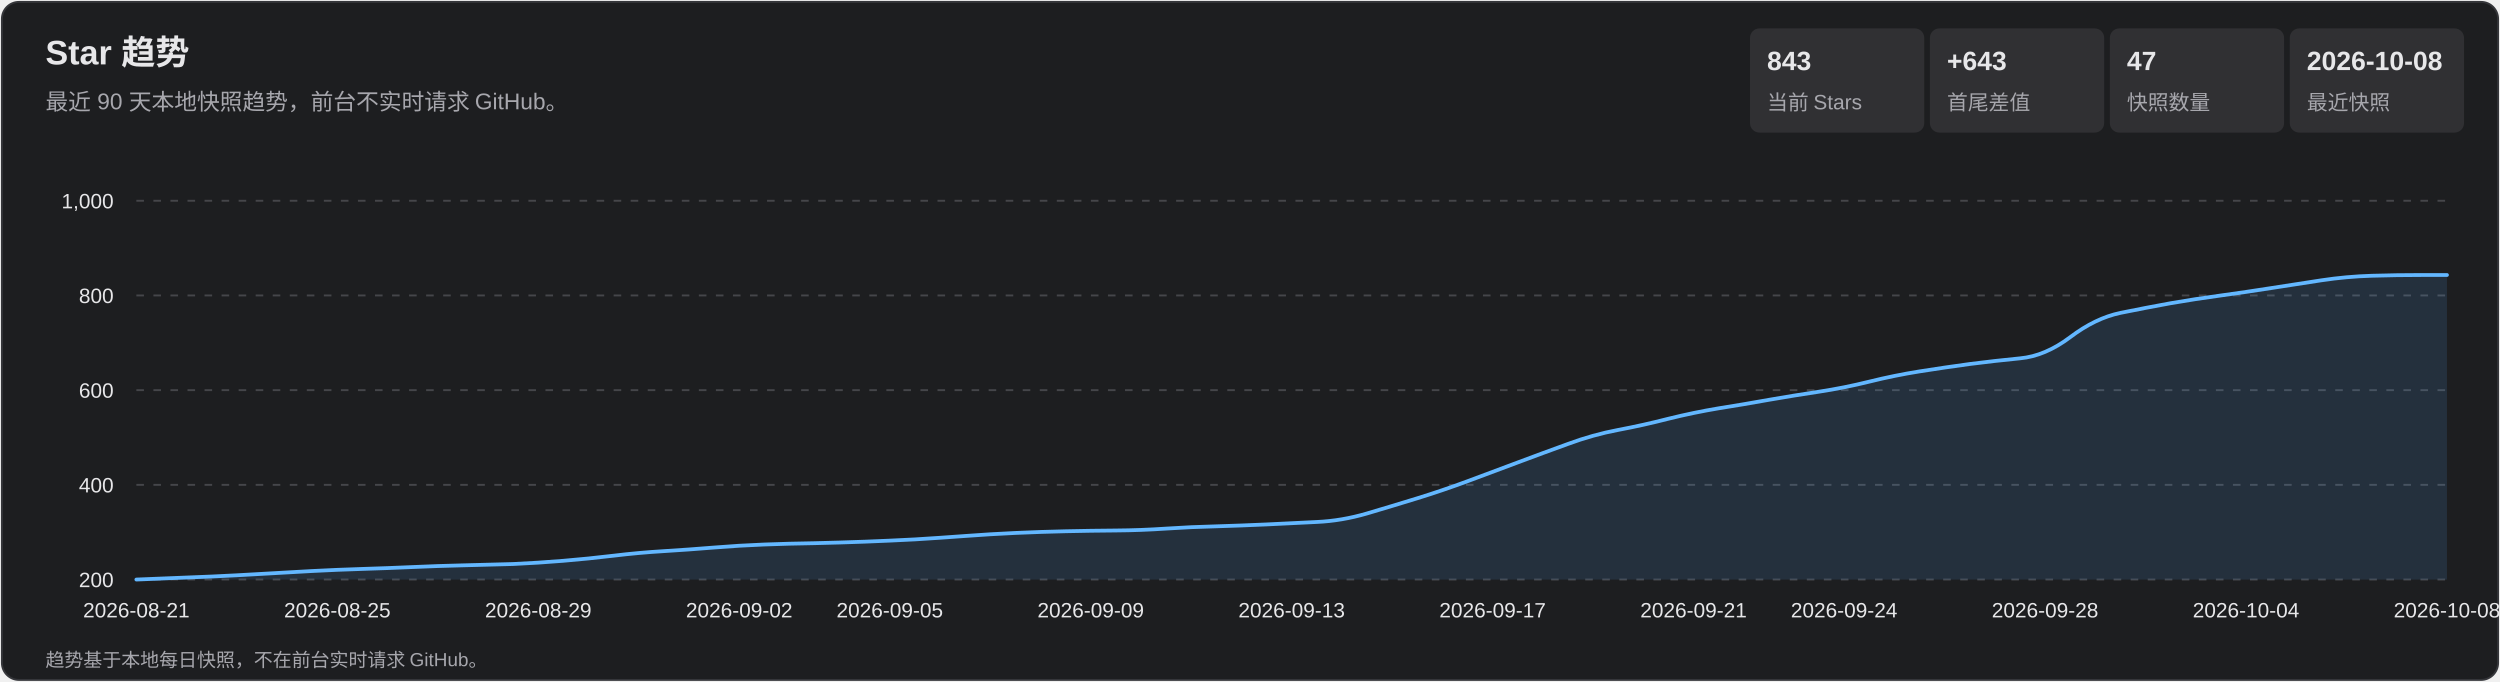
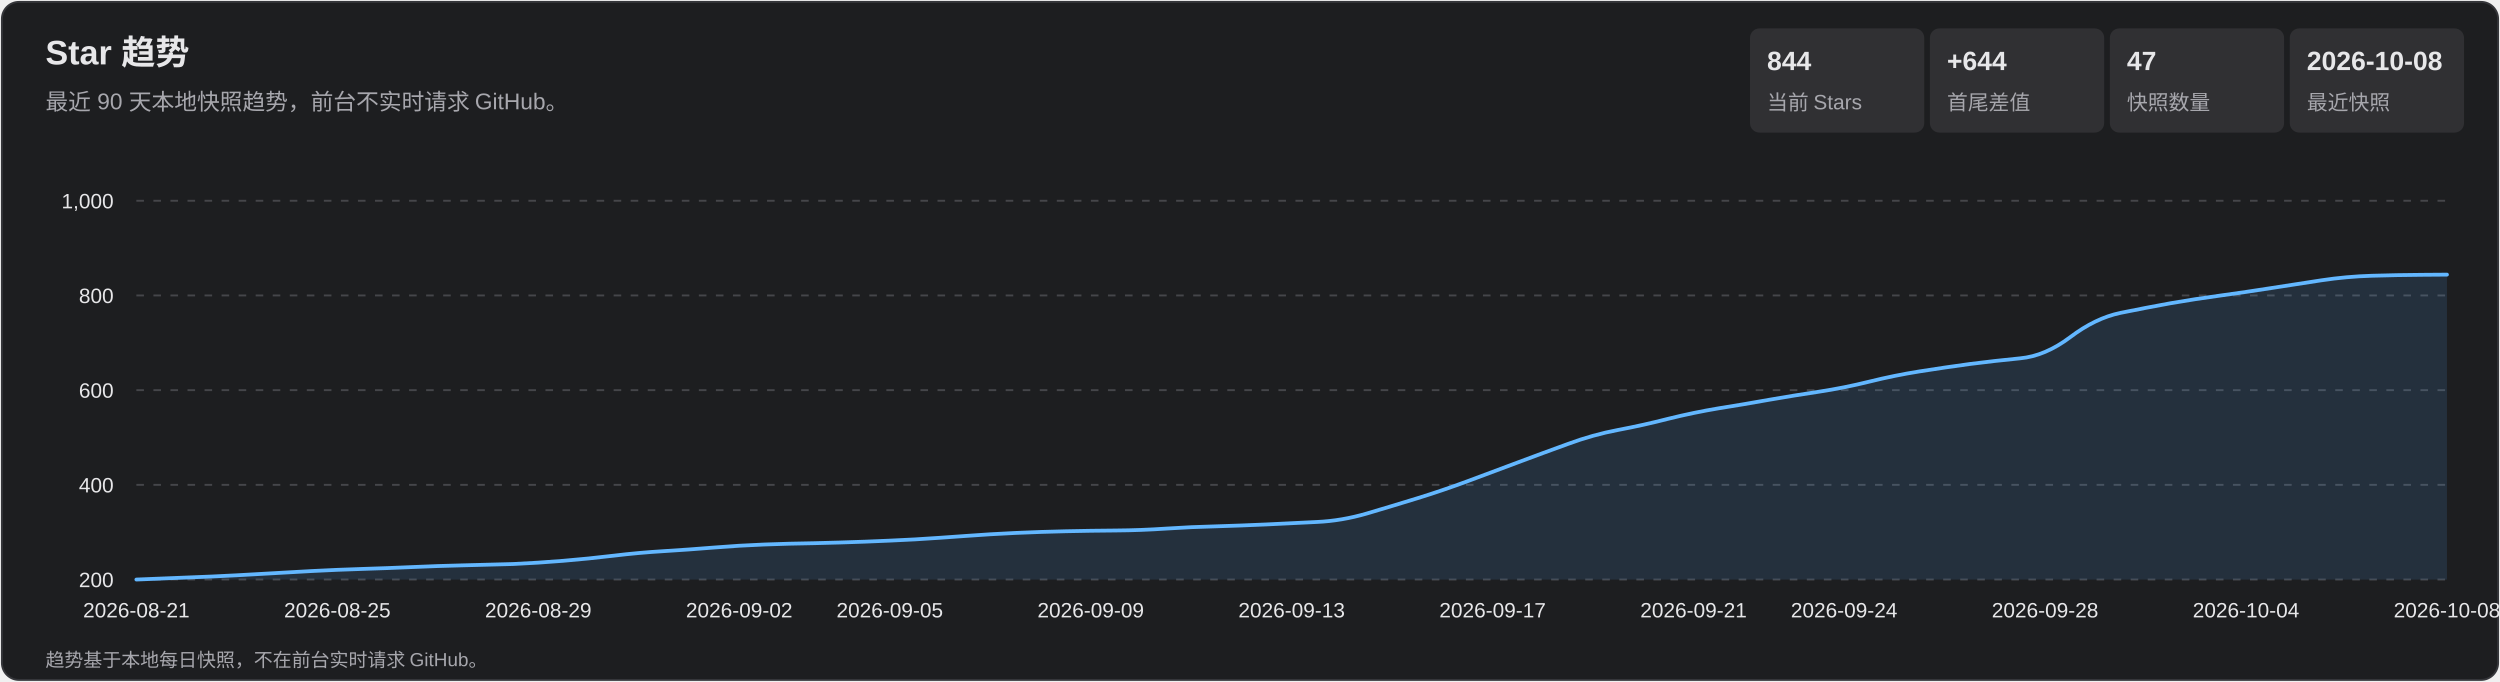
<svg xmlns="http://www.w3.org/2000/svg" width="1320" height="360" viewBox="0 0 1320 360" role="img" aria-labelledby="title desc">
  <style>
    text { font-family: Arial, 'Microsoft YaHei', sans-serif; fill: #e7e7e9; }
    .subtitle, .axis, .metric-label, .footer { fill: #a7a7ad; }
    .subtitle { font-size: 12px; } .axis { font-size: 11px; }
    .metric-value { font-size: 14px; font-weight: 700; } .metric-label { font-size: 11px; }
    .footer { font-size: 10px; } .tooltip-date { font-size: 12px; font-weight: 700; }
    .tooltip-text { font-size: 12px; } .crosshair { stroke: #b9b9bc; stroke-width: 1; }
    .tooltip { opacity: 0; pointer-events: none; } .point:hover .tooltip { opacity: 1; }
  </style>
  <rect x="1" y="1" width="1318" height="358" rx="9" fill="#1d1e20" stroke="#35363a" />
  <text x="24" y="34" font-size="18" font-weight="700">Star 趋势</text>
  <text x="24" y="58" class="subtitle">最近 90 天本地快照趋势，前台不实时请求 GitHub。</text>
  <rect x="924" y="15" width="92" height="55" rx="5" fill="#303033" />
-   <text x="933" y="37" class="metric-value">843</text>
+   <text x="933" y="37" class="metric-value">844</text>
  <text x="933" y="58" class="metric-label">当前 Stars</text>
  <rect x="1019" y="15" width="92" height="55" rx="5" fill="#303033" />
-   <text x="1028" y="37" class="metric-value">+643</text>
+   <text x="1028" y="37" class="metric-value">+644</text>
  <text x="1028" y="58" class="metric-label">首尾差值</text>
  <rect x="1114" y="15" width="92" height="55" rx="5" fill="#303033" />
  <text x="1123" y="37" class="metric-value">47</text>
  <text x="1123" y="58" class="metric-label">快照数量</text>
  <rect x="1209" y="15" width="92" height="55" rx="5" fill="#303033" />
  <text x="1218" y="37" class="metric-value">2026-10-08</text>
  <text x="1218" y="58" class="metric-label">最近快照</text>
  <g class="axis">
    <line x1="72" y1="306.0" x2="1292" y2="306.0" stroke="#45464a" stroke-dasharray="4 5" />
    <text x="60" y="310.0" text-anchor="end">200</text>
    <line x1="72" y1="256.0" x2="1292" y2="256.0" stroke="#45464a" stroke-dasharray="4 5" />
    <text x="60" y="260.0" text-anchor="end">400</text>
    <line x1="72" y1="206.0" x2="1292" y2="206.0" stroke="#45464a" stroke-dasharray="4 5" />
    <text x="60" y="210.0" text-anchor="end">600</text>
    <line x1="72" y1="156.0" x2="1292" y2="156.0" stroke="#45464a" stroke-dasharray="4 5" />
    <text x="60" y="160.0" text-anchor="end">800</text>
    <line x1="72" y1="106.0" x2="1292" y2="106.0" stroke="#45464a" stroke-dasharray="4 5" />
    <text x="60" y="110.0" text-anchor="end">1,000</text>
    <text x="72.0" y="326" text-anchor="middle">2026-08-21</text>
    <text x="178.1" y="326" text-anchor="middle">2026-08-25</text>
    <text x="284.2" y="326" text-anchor="middle">2026-08-29</text>
    <text x="390.3" y="326" text-anchor="middle">2026-09-02</text>
    <text x="469.8" y="326" text-anchor="middle">2026-09-05</text>
    <text x="575.9" y="326" text-anchor="middle">2026-09-09</text>
    <text x="682.0" y="326" text-anchor="middle">2026-09-13</text>
    <text x="788.1" y="326" text-anchor="middle">2026-09-17</text>
    <text x="894.2" y="326" text-anchor="middle">2026-09-21</text>
    <text x="973.7" y="326" text-anchor="middle">2026-09-24</text>
    <text x="1079.8" y="326" text-anchor="middle">2026-09-28</text>
    <text x="1185.9" y="326" text-anchor="middle">2026-10-04</text>
    <text x="1292.0" y="326" text-anchor="middle">2026-10-08</text>
  </g>
-   <path d="M 72.0 306.0 Q 98.5 305.0 111.8 304.4 Q 125.0 303.8 138.3 303.0 Q 151.6 302.2 164.8 301.5 Q 178.1 300.8 191.3 300.4 Q 204.6 300.0 217.9 299.4 Q 231.1 298.8 244.4 298.5 Q 257.7 298.2 270.9 297.8 Q 284.2 297.2 297.4 296.1 Q 310.7 295.0 324.0 293.4 Q 337.2 291.8 350.5 291.0 Q 363.7 290.2 377.0 289.1 Q 390.3 288.0 403.5 287.5 Q 416.8 287.0 430.0 286.8 Q 443.3 286.5 456.6 286.0 Q 469.8 285.5 483.1 284.8 Q 496.3 284.0 509.6 283.0 Q 522.9 282.0 536.1 281.4 Q 549.4 280.8 562.7 280.5 Q 575.9 280.2 589.2 280.1 Q 602.4 280.0 615.7 279.1 Q 629.0 278.2 642.2 277.9 Q 655.5 277.5 668.7 276.9 Q 682.0 276.2 695.3 275.6 Q 708.5 275.0 721.8 271.1 Q 735.0 267.2 748.3 263.1 Q 761.6 259.0 774.8 254.1 Q 788.1 249.2 801.3 244.2 Q 814.6 239.2 827.9 234.4 Q 841.1 229.5 854.4 227.0 Q 867.7 224.5 880.9 221.1 Q 894.2 217.8 907.4 215.6 Q 920.7 213.5 934.0 211.1 Q 947.2 208.8 960.5 206.8 Q 973.7 204.8 987.0 201.5 Q 1000.3 198.2 1013.5 196.1 Q 1026.8 194.0 1040.0 192.2 Q 1053.3 190.5 1066.6 189.2 Q 1079.8 188.0 1093.1 178.0 Q 1106.3 168.0 1119.6 165.2 Q 1132.9 162.5 1146.1 160.1 Q 1159.4 157.8 1172.7 156.0 Q 1185.9 154.2 1199.2 152.1 Q 1212.4 150.0 1225.7 148.0 Q 1239.0 146.0 1252.2 145.6 Q 1265.5 145.2 1278.7 145.2 L 1292.0 145.2 L 1292.0 306.0 L 72.0 306.0 Z" fill="#5baeff" fill-opacity=".13" />
-   <path d="M 72.0 306.0 Q 98.5 305.0 111.8 304.4 Q 125.0 303.8 138.3 303.0 Q 151.6 302.2 164.8 301.5 Q 178.1 300.8 191.3 300.4 Q 204.6 300.0 217.9 299.4 Q 231.1 298.8 244.4 298.5 Q 257.7 298.2 270.9 297.8 Q 284.2 297.2 297.4 296.1 Q 310.7 295.0 324.0 293.4 Q 337.2 291.8 350.5 291.0 Q 363.7 290.2 377.0 289.1 Q 390.3 288.0 403.5 287.5 Q 416.8 287.0 430.0 286.8 Q 443.3 286.5 456.6 286.0 Q 469.8 285.5 483.1 284.8 Q 496.3 284.0 509.6 283.0 Q 522.9 282.0 536.1 281.4 Q 549.4 280.8 562.7 280.5 Q 575.9 280.2 589.2 280.1 Q 602.4 280.0 615.7 279.1 Q 629.0 278.2 642.2 277.9 Q 655.5 277.5 668.7 276.9 Q 682.0 276.2 695.3 275.6 Q 708.5 275.0 721.8 271.1 Q 735.0 267.2 748.3 263.1 Q 761.6 259.0 774.8 254.1 Q 788.1 249.2 801.3 244.2 Q 814.6 239.2 827.9 234.4 Q 841.1 229.5 854.4 227.0 Q 867.7 224.5 880.9 221.1 Q 894.2 217.8 907.4 215.6 Q 920.7 213.5 934.0 211.1 Q 947.2 208.8 960.5 206.8 Q 973.7 204.8 987.0 201.5 Q 1000.3 198.2 1013.5 196.1 Q 1026.8 194.0 1040.0 192.2 Q 1053.3 190.5 1066.6 189.2 Q 1079.8 188.0 1093.1 178.0 Q 1106.3 168.0 1119.6 165.2 Q 1132.9 162.5 1146.1 160.1 Q 1159.4 157.8 1172.7 156.0 Q 1185.9 154.2 1199.2 152.1 Q 1212.4 150.0 1225.7 148.0 Q 1239.0 146.0 1252.2 145.6 Q 1265.5 145.2 1278.7 145.2 L 1292.0 145.2" fill="none" stroke="#63b7ff" stroke-width="2" stroke-linecap="round" stroke-linejoin="round" />
+   <path d="M 72.0 306.0 Q 98.5 305.0 111.8 304.4 Q 125.0 303.8 138.3 303.0 Q 151.6 302.2 164.8 301.5 Q 178.1 300.8 191.3 300.4 Q 204.6 300.0 217.9 299.4 Q 231.1 298.8 244.4 298.5 Q 257.7 298.2 270.9 297.8 Q 284.2 297.2 297.4 296.1 Q 310.7 295.0 324.0 293.4 Q 337.2 291.8 350.5 291.0 Q 363.7 290.2 377.0 289.1 Q 390.3 288.0 403.5 287.5 Q 416.8 287.0 430.0 286.8 Q 443.3 286.5 456.6 286.0 Q 469.8 285.5 483.1 284.8 Q 496.3 284.0 509.6 283.0 Q 522.9 282.0 536.1 281.4 Q 549.4 280.8 562.7 280.5 Q 575.9 280.2 589.2 280.1 Q 602.4 280.0 615.7 279.1 Q 629.0 278.2 642.2 277.9 Q 655.5 277.5 668.7 276.9 Q 682.0 276.2 695.3 275.6 Q 708.5 275.0 721.8 271.1 Q 735.0 267.2 748.3 263.1 Q 761.6 259.0 774.8 254.1 Q 788.1 249.2 801.3 244.2 Q 814.6 239.2 827.9 234.4 Q 841.1 229.5 854.4 227.0 Q 867.7 224.5 880.9 221.1 Q 894.2 217.8 907.4 215.6 Q 920.7 213.5 934.0 211.1 Q 947.2 208.8 960.5 206.8 Q 973.7 204.8 987.0 201.5 Q 1000.3 198.2 1013.5 196.1 Q 1026.8 194.0 1040.0 192.2 Q 1053.3 190.5 1066.6 189.2 Q 1079.8 188.0 1093.1 178.0 Q 1106.3 168.0 1119.6 165.2 Q 1132.9 162.5 1146.1 160.1 Q 1159.4 157.8 1172.7 156.0 Q 1185.9 154.2 1199.2 152.1 Q 1212.4 150.0 1225.7 148.0 Q 1239.0 146.0 1252.2 145.6 Q 1265.5 145.2 1278.7 145.1 L 1292.0 145.0 L 1292.0 306.0 L 72.0 306.0 Z" fill="#5baeff" fill-opacity=".13" />
+   <path d="M 72.0 306.0 Q 98.5 305.0 111.8 304.4 Q 125.0 303.8 138.3 303.0 Q 151.6 302.2 164.8 301.5 Q 178.1 300.8 191.3 300.4 Q 204.6 300.0 217.9 299.4 Q 231.1 298.8 244.4 298.5 Q 257.7 298.2 270.9 297.8 Q 284.2 297.2 297.4 296.1 Q 310.7 295.0 324.0 293.4 Q 337.2 291.8 350.5 291.0 Q 363.7 290.2 377.0 289.1 Q 390.3 288.0 403.5 287.5 Q 416.8 287.0 430.0 286.8 Q 443.3 286.5 456.6 286.0 Q 469.8 285.5 483.1 284.8 Q 496.3 284.0 509.6 283.0 Q 522.9 282.0 536.1 281.4 Q 549.4 280.8 562.7 280.5 Q 575.9 280.2 589.2 280.1 Q 602.4 280.0 615.7 279.1 Q 629.0 278.2 642.2 277.9 Q 655.5 277.5 668.7 276.9 Q 682.0 276.2 695.3 275.6 Q 708.5 275.0 721.8 271.1 Q 735.0 267.2 748.3 263.1 Q 761.6 259.0 774.8 254.1 Q 788.1 249.2 801.3 244.2 Q 814.6 239.2 827.9 234.4 Q 841.1 229.5 854.4 227.0 Q 867.7 224.5 880.9 221.1 Q 894.2 217.8 907.4 215.6 Q 920.7 213.5 934.0 211.1 Q 947.2 208.8 960.5 206.8 Q 973.7 204.8 987.0 201.5 Q 1000.3 198.2 1013.5 196.1 Q 1026.8 194.0 1040.0 192.2 Q 1053.3 190.5 1066.6 189.2 Q 1079.8 188.0 1093.1 178.0 Q 1106.3 168.0 1119.6 165.2 Q 1132.9 162.5 1146.1 160.1 Q 1159.4 157.8 1172.7 156.0 Q 1185.9 154.2 1199.2 152.1 Q 1212.4 150.0 1225.7 148.0 Q 1239.0 146.0 1252.2 145.6 Q 1265.5 145.2 1278.7 145.1 L 1292.0 145.0" fill="none" stroke="#63b7ff" stroke-width="2" stroke-linecap="round" stroke-linejoin="round" />
  <g>
    <g class="point">
      <circle cx="72.0" cy="306.0" r="11" fill="transparent" />
      <g class="tooltip">
        <line x1="72.0" y1="106" x2="72.0" y2="306" class="crosshair" />
        <circle cx="72.0" cy="306.0" r="4" fill="#69baff" stroke="#fff" stroke-width="1.5" />
        <rect x="85.0" y="236.0" width="124" height="66" rx="4" fill="#101113" opacity=".96" />
        <text x="93.0" y="254.0" class="tooltip-date">2026-08-21</text>
        <text x="93.0" y="275.0" class="tooltip-text">Stars: 200</text>
        <text x="93.0" y="293.0" class="tooltip-text">单日增长: —</text>
      </g>
    </g>
    <g class="point">
      <circle cx="98.5" cy="305.0" r="11" fill="transparent" />
      <g class="tooltip">
        <line x1="98.5" y1="106" x2="98.5" y2="306" class="crosshair" />
        <circle cx="98.5" cy="305.0" r="4" fill="#69baff" stroke="#fff" stroke-width="1.5" />
        <rect x="111.5" y="236.0" width="124" height="66" rx="4" fill="#101113" opacity=".96" />
        <text x="119.5" y="254.0" class="tooltip-date">2026-08-22</text>
        <text x="119.5" y="275.0" class="tooltip-text">Stars: 204</text>
        <text x="119.5" y="293.0" class="tooltip-text">单日增长: +4</text>
      </g>
    </g>
    <g class="point">
      <circle cx="125.0" cy="303.8" r="11" fill="transparent" />
      <g class="tooltip">
        <line x1="125.0" y1="106" x2="125.0" y2="306" class="crosshair" />
        <circle cx="125.0" cy="303.8" r="4" fill="#69baff" stroke="#fff" stroke-width="1.5" />
        <rect x="138.0" y="236.0" width="124" height="66" rx="4" fill="#101113" opacity=".96" />
        <text x="146.0" y="254.0" class="tooltip-date">2026-08-23</text>
        <text x="146.0" y="275.0" class="tooltip-text">Stars: 209</text>
        <text x="146.0" y="293.0" class="tooltip-text">单日增长: +5</text>
      </g>
    </g>
    <g class="point">
      <circle cx="151.6" cy="302.2" r="11" fill="transparent" />
      <g class="tooltip">
        <line x1="151.6" y1="106" x2="151.6" y2="306" class="crosshair" />
        <circle cx="151.6" cy="302.2" r="4" fill="#69baff" stroke="#fff" stroke-width="1.5" />
        <rect x="164.6" y="236.0" width="124" height="66" rx="4" fill="#101113" opacity=".96" />
        <text x="172.6" y="254.0" class="tooltip-date">2026-08-24</text>
        <text x="172.6" y="275.0" class="tooltip-text">Stars: 215</text>
        <text x="172.6" y="293.0" class="tooltip-text">单日增长: +6</text>
      </g>
    </g>
    <g class="point">
      <circle cx="178.1" cy="300.8" r="11" fill="transparent" />
      <g class="tooltip">
        <line x1="178.1" y1="106" x2="178.1" y2="306" class="crosshair" />
        <circle cx="178.1" cy="300.8" r="4" fill="#69baff" stroke="#fff" stroke-width="1.5" />
        <rect x="191.1" y="236.0" width="124" height="66" rx="4" fill="#101113" opacity=".96" />
        <text x="199.1" y="254.0" class="tooltip-date">2026-08-25</text>
        <text x="199.1" y="275.0" class="tooltip-text">Stars: 221</text>
        <text x="199.1" y="293.0" class="tooltip-text">单日增长: +6</text>
      </g>
    </g>
    <g class="point">
      <circle cx="204.6" cy="300.0" r="11" fill="transparent" />
      <g class="tooltip">
        <line x1="204.6" y1="106" x2="204.6" y2="306" class="crosshair" />
        <circle cx="204.6" cy="300.0" r="4" fill="#69baff" stroke="#fff" stroke-width="1.5" />
        <rect x="217.6" y="236.0" width="124" height="66" rx="4" fill="#101113" opacity=".96" />
        <text x="225.6" y="254.0" class="tooltip-date">2026-08-26</text>
        <text x="225.6" y="275.0" class="tooltip-text">Stars: 224</text>
        <text x="225.6" y="293.0" class="tooltip-text">单日增长: +3</text>
      </g>
    </g>
    <g class="point">
      <circle cx="231.1" cy="298.8" r="11" fill="transparent" />
      <g class="tooltip">
        <line x1="231.1" y1="106" x2="231.1" y2="306" class="crosshair" />
        <circle cx="231.1" cy="298.8" r="4" fill="#69baff" stroke="#fff" stroke-width="1.5" />
        <rect x="244.1" y="236.0" width="124" height="66" rx="4" fill="#101113" opacity=".96" />
        <text x="252.1" y="254.0" class="tooltip-date">2026-08-27</text>
        <text x="252.1" y="275.0" class="tooltip-text">Stars: 229</text>
        <text x="252.1" y="293.0" class="tooltip-text">单日增长: +5</text>
      </g>
    </g>
    <g class="point">
      <circle cx="257.7" cy="298.2" r="11" fill="transparent" />
      <g class="tooltip">
        <line x1="257.7" y1="106" x2="257.7" y2="306" class="crosshair" />
        <circle cx="257.7" cy="298.2" r="4" fill="#69baff" stroke="#fff" stroke-width="1.5" />
        <rect x="270.7" y="236.0" width="124" height="66" rx="4" fill="#101113" opacity=".96" />
        <text x="278.7" y="254.0" class="tooltip-date">2026-08-28</text>
        <text x="278.7" y="275.0" class="tooltip-text">Stars: 231</text>
        <text x="278.7" y="293.0" class="tooltip-text">单日增长: +2</text>
      </g>
    </g>
    <g class="point">
      <circle cx="284.2" cy="297.2" r="11" fill="transparent" />
      <g class="tooltip">
        <line x1="284.2" y1="106" x2="284.2" y2="306" class="crosshair" />
        <circle cx="284.2" cy="297.2" r="4" fill="#69baff" stroke="#fff" stroke-width="1.5" />
        <rect x="297.2" y="236.0" width="124" height="66" rx="4" fill="#101113" opacity=".96" />
        <text x="305.2" y="254.0" class="tooltip-date">2026-08-29</text>
        <text x="305.2" y="275.0" class="tooltip-text">Stars: 235</text>
        <text x="305.2" y="293.0" class="tooltip-text">单日增长: +4</text>
      </g>
    </g>
    <g class="point">
      <circle cx="310.7" cy="295.0" r="11" fill="transparent" />
      <g class="tooltip">
        <line x1="310.7" y1="106" x2="310.7" y2="306" class="crosshair" />
        <circle cx="310.7" cy="295.0" r="4" fill="#69baff" stroke="#fff" stroke-width="1.5" />
        <rect x="323.7" y="236.0" width="124" height="66" rx="4" fill="#101113" opacity=".96" />
        <text x="331.7" y="254.0" class="tooltip-date">2026-08-30</text>
        <text x="331.7" y="275.0" class="tooltip-text">Stars: 244</text>
        <text x="331.7" y="293.0" class="tooltip-text">单日增长: +9</text>
      </g>
    </g>
    <g class="point">
      <circle cx="337.2" cy="291.8" r="11" fill="transparent" />
      <g class="tooltip">
        <line x1="337.2" y1="106" x2="337.2" y2="306" class="crosshair" />
        <circle cx="337.2" cy="291.8" r="4" fill="#69baff" stroke="#fff" stroke-width="1.5" />
        <rect x="350.2" y="236.0" width="124" height="66" rx="4" fill="#101113" opacity=".96" />
        <text x="358.2" y="254.0" class="tooltip-date">2026-08-31</text>
        <text x="358.2" y="275.0" class="tooltip-text">Stars: 257</text>
        <text x="358.2" y="293.0" class="tooltip-text">单日增长: +13</text>
      </g>
    </g>
    <g class="point">
      <circle cx="363.7" cy="290.2" r="11" fill="transparent" />
      <g class="tooltip">
        <line x1="363.7" y1="106" x2="363.7" y2="306" class="crosshair" />
        <circle cx="363.7" cy="290.2" r="4" fill="#69baff" stroke="#fff" stroke-width="1.5" />
        <rect x="376.7" y="236.0" width="124" height="66" rx="4" fill="#101113" opacity=".96" />
        <text x="384.7" y="254.0" class="tooltip-date">2026-09-01</text>
        <text x="384.7" y="275.0" class="tooltip-text">Stars: 263</text>
        <text x="384.7" y="293.0" class="tooltip-text">单日增长: +6</text>
      </g>
    </g>
    <g class="point">
      <circle cx="390.3" cy="288.0" r="11" fill="transparent" />
      <g class="tooltip">
        <line x1="390.3" y1="106" x2="390.3" y2="306" class="crosshair" />
        <circle cx="390.3" cy="288.0" r="4" fill="#69baff" stroke="#fff" stroke-width="1.5" />
        <rect x="403.3" y="236.0" width="124" height="66" rx="4" fill="#101113" opacity=".96" />
        <text x="411.3" y="254.0" class="tooltip-date">2026-09-02</text>
        <text x="411.3" y="275.0" class="tooltip-text">Stars: 272</text>
        <text x="411.3" y="293.0" class="tooltip-text">单日增长: +9</text>
      </g>
    </g>
    <g class="point">
      <circle cx="416.8" cy="287.0" r="11" fill="transparent" />
      <g class="tooltip">
        <line x1="416.8" y1="106" x2="416.8" y2="306" class="crosshair" />
        <circle cx="416.8" cy="287.0" r="4" fill="#69baff" stroke="#fff" stroke-width="1.5" />
        <rect x="429.8" y="236.0" width="124" height="66" rx="4" fill="#101113" opacity=".96" />
        <text x="437.8" y="254.0" class="tooltip-date">2026-09-03</text>
        <text x="437.8" y="275.0" class="tooltip-text">Stars: 276</text>
        <text x="437.8" y="293.0" class="tooltip-text">单日增长: +4</text>
      </g>
    </g>
    <g class="point">
      <circle cx="443.3" cy="286.5" r="11" fill="transparent" />
      <g class="tooltip">
        <line x1="443.3" y1="106" x2="443.3" y2="306" class="crosshair" />
        <circle cx="443.3" cy="286.5" r="4" fill="#69baff" stroke="#fff" stroke-width="1.5" />
        <rect x="456.3" y="236.0" width="124" height="66" rx="4" fill="#101113" opacity=".96" />
        <text x="464.3" y="254.0" class="tooltip-date">2026-09-04</text>
        <text x="464.3" y="275.0" class="tooltip-text">Stars: 278</text>
        <text x="464.3" y="293.0" class="tooltip-text">单日增长: +2</text>
      </g>
    </g>
    <g class="point">
      <circle cx="469.8" cy="285.5" r="11" fill="transparent" />
      <g class="tooltip">
        <line x1="469.8" y1="106" x2="469.8" y2="306" class="crosshair" />
        <circle cx="469.8" cy="285.5" r="4" fill="#69baff" stroke="#fff" stroke-width="1.5" />
        <rect x="482.8" y="236.0" width="124" height="66" rx="4" fill="#101113" opacity=".96" />
        <text x="490.8" y="254.0" class="tooltip-date">2026-09-05</text>
        <text x="490.8" y="275.0" class="tooltip-text">Stars: 282</text>
        <text x="490.8" y="293.0" class="tooltip-text">单日增长: +4</text>
      </g>
    </g>
    <g class="point">
      <circle cx="496.3" cy="284.0" r="11" fill="transparent" />
      <g class="tooltip">
        <line x1="496.3" y1="106" x2="496.3" y2="306" class="crosshair" />
        <circle cx="496.3" cy="284.0" r="4" fill="#69baff" stroke="#fff" stroke-width="1.5" />
        <rect x="509.3" y="236.0" width="124" height="66" rx="4" fill="#101113" opacity=".96" />
        <text x="517.3" y="254.0" class="tooltip-date">2026-09-06</text>
        <text x="517.3" y="275.0" class="tooltip-text">Stars: 288</text>
        <text x="517.3" y="293.0" class="tooltip-text">单日增长: +6</text>
      </g>
    </g>
    <g class="point">
      <circle cx="522.9" cy="282.0" r="11" fill="transparent" />
      <g class="tooltip">
        <line x1="522.9" y1="106" x2="522.9" y2="306" class="crosshair" />
        <circle cx="522.9" cy="282.0" r="4" fill="#69baff" stroke="#fff" stroke-width="1.5" />
        <rect x="535.9" y="236.0" width="124" height="66" rx="4" fill="#101113" opacity=".96" />
        <text x="543.9" y="254.0" class="tooltip-date">2026-09-07</text>
        <text x="543.9" y="275.0" class="tooltip-text">Stars: 296</text>
        <text x="543.9" y="293.0" class="tooltip-text">单日增长: +8</text>
      </g>
    </g>
    <g class="point">
      <circle cx="549.4" cy="280.8" r="11" fill="transparent" />
      <g class="tooltip">
        <line x1="549.4" y1="106" x2="549.4" y2="306" class="crosshair" />
        <circle cx="549.4" cy="280.8" r="4" fill="#69baff" stroke="#fff" stroke-width="1.5" />
        <rect x="562.4" y="236.0" width="124" height="66" rx="4" fill="#101113" opacity=".96" />
        <text x="570.4" y="254.0" class="tooltip-date">2026-09-08</text>
        <text x="570.4" y="275.0" class="tooltip-text">Stars: 301</text>
        <text x="570.4" y="293.0" class="tooltip-text">单日增长: +5</text>
      </g>
    </g>
    <g class="point">
      <circle cx="575.9" cy="280.2" r="11" fill="transparent" />
      <g class="tooltip">
        <line x1="575.9" y1="106" x2="575.9" y2="306" class="crosshair" />
        <circle cx="575.9" cy="280.2" r="4" fill="#69baff" stroke="#fff" stroke-width="1.5" />
        <rect x="588.9" y="236.0" width="124" height="66" rx="4" fill="#101113" opacity=".96" />
        <text x="596.9" y="254.0" class="tooltip-date">2026-09-09</text>
        <text x="596.9" y="275.0" class="tooltip-text">Stars: 303</text>
        <text x="596.9" y="293.0" class="tooltip-text">单日增长: +2</text>
      </g>
    </g>
    <g class="point">
      <circle cx="602.4" cy="280.0" r="11" fill="transparent" />
      <g class="tooltip">
        <line x1="602.4" y1="106" x2="602.4" y2="306" class="crosshair" />
        <circle cx="602.4" cy="280.0" r="4" fill="#69baff" stroke="#fff" stroke-width="1.5" />
        <rect x="615.4" y="236.0" width="124" height="66" rx="4" fill="#101113" opacity=".96" />
        <text x="623.4" y="254.0" class="tooltip-date">2026-09-10</text>
        <text x="623.4" y="275.0" class="tooltip-text">Stars: 304</text>
        <text x="623.4" y="293.0" class="tooltip-text">单日增长: +1</text>
      </g>
    </g>
    <g class="point">
      <circle cx="629.0" cy="278.2" r="11" fill="transparent" />
      <g class="tooltip">
        <line x1="629.0" y1="106" x2="629.0" y2="306" class="crosshair" />
        <circle cx="629.0" cy="278.2" r="4" fill="#69baff" stroke="#fff" stroke-width="1.5" />
        <rect x="642.0" y="236.0" width="124" height="66" rx="4" fill="#101113" opacity=".96" />
        <text x="650.0" y="254.0" class="tooltip-date">2026-09-11</text>
        <text x="650.0" y="275.0" class="tooltip-text">Stars: 311</text>
        <text x="650.0" y="293.0" class="tooltip-text">单日增长: +7</text>
      </g>
    </g>
    <g class="point">
      <circle cx="655.5" cy="277.5" r="11" fill="transparent" />
      <g class="tooltip">
        <line x1="655.5" y1="106" x2="655.5" y2="306" class="crosshair" />
        <circle cx="655.5" cy="277.5" r="4" fill="#69baff" stroke="#fff" stroke-width="1.5" />
        <rect x="668.5" y="236.0" width="124" height="66" rx="4" fill="#101113" opacity=".96" />
        <text x="676.5" y="254.0" class="tooltip-date">2026-09-12</text>
        <text x="676.5" y="275.0" class="tooltip-text">Stars: 314</text>
        <text x="676.5" y="293.0" class="tooltip-text">单日增长: +3</text>
      </g>
    </g>
    <g class="point">
      <circle cx="682.0" cy="276.2" r="11" fill="transparent" />
      <g class="tooltip">
        <line x1="682.0" y1="106" x2="682.0" y2="306" class="crosshair" />
        <circle cx="682.0" cy="276.2" r="4" fill="#69baff" stroke="#fff" stroke-width="1.5" />
        <rect x="695.0" y="236.0" width="124" height="66" rx="4" fill="#101113" opacity=".96" />
        <text x="703.0" y="254.0" class="tooltip-date">2026-09-13</text>
        <text x="703.0" y="275.0" class="tooltip-text">Stars: 319</text>
        <text x="703.0" y="293.0" class="tooltip-text">单日增长: +5</text>
      </g>
    </g>
    <g class="point">
      <circle cx="708.5" cy="275.0" r="11" fill="transparent" />
      <g class="tooltip">
        <line x1="708.5" y1="106" x2="708.5" y2="306" class="crosshair" />
        <circle cx="708.5" cy="275.0" r="4" fill="#69baff" stroke="#fff" stroke-width="1.5" />
        <rect x="721.5" y="236.0" width="124" height="66" rx="4" fill="#101113" opacity=".96" />
        <text x="729.5" y="254.0" class="tooltip-date">2026-09-14</text>
        <text x="729.5" y="275.0" class="tooltip-text">Stars: 324</text>
        <text x="729.5" y="293.0" class="tooltip-text">单日增长: +5</text>
      </g>
    </g>
    <g class="point">
      <circle cx="735.0" cy="267.2" r="11" fill="transparent" />
      <g class="tooltip">
        <line x1="735.0" y1="106" x2="735.0" y2="306" class="crosshair" />
        <circle cx="735.0" cy="267.2" r="4" fill="#69baff" stroke="#fff" stroke-width="1.5" />
        <rect x="748.0" y="234.2" width="124" height="66" rx="4" fill="#101113" opacity=".96" />
        <text x="756.0" y="252.2" class="tooltip-date">2026-09-15</text>
        <text x="756.0" y="273.2" class="tooltip-text">Stars: 355</text>
        <text x="756.0" y="291.2" class="tooltip-text">单日增长: +31</text>
      </g>
    </g>
    <g class="point">
      <circle cx="761.6" cy="259.0" r="11" fill="transparent" />
      <g class="tooltip">
        <line x1="761.6" y1="106" x2="761.6" y2="306" class="crosshair" />
        <circle cx="761.6" cy="259.0" r="4" fill="#69baff" stroke="#fff" stroke-width="1.5" />
        <rect x="774.6" y="226.0" width="124" height="66" rx="4" fill="#101113" opacity=".96" />
        <text x="782.6" y="244.0" class="tooltip-date">2026-09-16</text>
        <text x="782.6" y="265.0" class="tooltip-text">Stars: 388</text>
        <text x="782.6" y="283.0" class="tooltip-text">单日增长: +33</text>
      </g>
    </g>
    <g class="point">
      <circle cx="788.1" cy="249.2" r="11" fill="transparent" />
      <g class="tooltip">
        <line x1="788.1" y1="106" x2="788.1" y2="306" class="crosshair" />
        <circle cx="788.1" cy="249.2" r="4" fill="#69baff" stroke="#fff" stroke-width="1.5" />
        <rect x="801.1" y="216.2" width="124" height="66" rx="4" fill="#101113" opacity=".96" />
        <text x="809.1" y="234.2" class="tooltip-date">2026-09-17</text>
        <text x="809.1" y="255.2" class="tooltip-text">Stars: 427</text>
        <text x="809.1" y="273.2" class="tooltip-text">单日增长: +39</text>
      </g>
    </g>
    <g class="point">
      <circle cx="814.6" cy="239.2" r="11" fill="transparent" />
      <g class="tooltip">
        <line x1="814.6" y1="106" x2="814.6" y2="306" class="crosshair" />
        <circle cx="814.6" cy="239.2" r="4" fill="#69baff" stroke="#fff" stroke-width="1.5" />
        <rect x="827.6" y="206.2" width="124" height="66" rx="4" fill="#101113" opacity=".96" />
        <text x="835.6" y="224.2" class="tooltip-date">2026-09-18</text>
        <text x="835.6" y="245.2" class="tooltip-text">Stars: 467</text>
        <text x="835.6" y="263.2" class="tooltip-text">单日增长: +40</text>
      </g>
    </g>
    <g class="point">
      <circle cx="841.1" cy="229.5" r="11" fill="transparent" />
      <g class="tooltip">
        <line x1="841.1" y1="106" x2="841.1" y2="306" class="crosshair" />
        <circle cx="841.1" cy="229.5" r="4" fill="#69baff" stroke="#fff" stroke-width="1.5" />
        <rect x="854.1" y="196.5" width="124" height="66" rx="4" fill="#101113" opacity=".96" />
        <text x="862.1" y="214.5" class="tooltip-date">2026-09-19</text>
        <text x="862.1" y="235.5" class="tooltip-text">Stars: 506</text>
        <text x="862.1" y="253.5" class="tooltip-text">单日增长: +39</text>
      </g>
    </g>
    <g class="point">
      <circle cx="867.7" cy="224.5" r="11" fill="transparent" />
      <g class="tooltip">
        <line x1="867.7" y1="106" x2="867.7" y2="306" class="crosshair" />
        <circle cx="867.7" cy="224.5" r="4" fill="#69baff" stroke="#fff" stroke-width="1.5" />
        <rect x="880.7" y="191.5" width="124" height="66" rx="4" fill="#101113" opacity=".96" />
        <text x="888.7" y="209.5" class="tooltip-date">2026-09-20</text>
        <text x="888.7" y="230.5" class="tooltip-text">Stars: 526</text>
        <text x="888.7" y="248.5" class="tooltip-text">单日增长: +20</text>
      </g>
    </g>
    <g class="point">
      <circle cx="894.2" cy="217.8" r="11" fill="transparent" />
      <g class="tooltip">
        <line x1="894.2" y1="106" x2="894.2" y2="306" class="crosshair" />
        <circle cx="894.2" cy="217.8" r="4" fill="#69baff" stroke="#fff" stroke-width="1.5" />
        <rect x="907.2" y="184.8" width="124" height="66" rx="4" fill="#101113" opacity=".96" />
        <text x="915.2" y="202.8" class="tooltip-date">2026-09-21</text>
        <text x="915.2" y="223.8" class="tooltip-text">Stars: 553</text>
        <text x="915.2" y="241.8" class="tooltip-text">单日增长: +27</text>
      </g>
    </g>
    <g class="point">
      <circle cx="920.7" cy="213.5" r="11" fill="transparent" />
      <g class="tooltip">
        <line x1="920.7" y1="106" x2="920.7" y2="306" class="crosshair" />
        <circle cx="920.7" cy="213.5" r="4" fill="#69baff" stroke="#fff" stroke-width="1.5" />
        <rect x="933.7" y="180.5" width="124" height="66" rx="4" fill="#101113" opacity=".96" />
        <text x="941.7" y="198.5" class="tooltip-date">2026-09-22</text>
        <text x="941.7" y="219.5" class="tooltip-text">Stars: 570</text>
        <text x="941.7" y="237.5" class="tooltip-text">单日增长: +17</text>
      </g>
    </g>
    <g class="point">
      <circle cx="947.2" cy="208.8" r="11" fill="transparent" />
      <g class="tooltip">
        <line x1="947.2" y1="106" x2="947.2" y2="306" class="crosshair" />
        <circle cx="947.2" cy="208.8" r="4" fill="#69baff" stroke="#fff" stroke-width="1.5" />
        <rect x="960.2" y="175.8" width="124" height="66" rx="4" fill="#101113" opacity=".96" />
        <text x="968.2" y="193.8" class="tooltip-date">2026-09-23</text>
        <text x="968.2" y="214.8" class="tooltip-text">Stars: 589</text>
        <text x="968.2" y="232.8" class="tooltip-text">单日增长: +19</text>
      </g>
    </g>
    <g class="point">
      <circle cx="973.7" cy="204.8" r="11" fill="transparent" />
      <g class="tooltip">
        <line x1="973.7" y1="106" x2="973.7" y2="306" class="crosshair" />
        <circle cx="973.7" cy="204.8" r="4" fill="#69baff" stroke="#fff" stroke-width="1.5" />
        <rect x="986.7" y="171.8" width="124" height="66" rx="4" fill="#101113" opacity=".96" />
        <text x="994.7" y="189.8" class="tooltip-date">2026-09-24</text>
        <text x="994.7" y="210.8" class="tooltip-text">Stars: 605</text>
        <text x="994.7" y="228.8" class="tooltip-text">单日增长: +16</text>
      </g>
    </g>
    <g class="point">
      <circle cx="1000.3" cy="198.2" r="11" fill="transparent" />
      <g class="tooltip">
        <line x1="1000.3" y1="106" x2="1000.3" y2="306" class="crosshair" />
        <circle cx="1000.3" cy="198.2" r="4" fill="#69baff" stroke="#fff" stroke-width="1.5" />
        <rect x="1013.3" y="165.2" width="124" height="66" rx="4" fill="#101113" opacity=".96" />
        <text x="1021.3" y="183.2" class="tooltip-date">2026-09-25</text>
        <text x="1021.3" y="204.2" class="tooltip-text">Stars: 631</text>
        <text x="1021.3" y="222.2" class="tooltip-text">单日增长: +26</text>
      </g>
    </g>
    <g class="point">
      <circle cx="1026.8" cy="194.0" r="11" fill="transparent" />
      <g class="tooltip">
        <line x1="1026.8" y1="106" x2="1026.8" y2="306" class="crosshair" />
        <circle cx="1026.8" cy="194.0" r="4" fill="#69baff" stroke="#fff" stroke-width="1.5" />
        <rect x="1039.8" y="161.0" width="124" height="66" rx="4" fill="#101113" opacity=".96" />
        <text x="1047.8" y="179.0" class="tooltip-date">2026-09-26</text>
        <text x="1047.8" y="200.0" class="tooltip-text">Stars: 648</text>
        <text x="1047.8" y="218.0" class="tooltip-text">单日增长: +17</text>
      </g>
    </g>
    <g class="point">
      <circle cx="1053.3" cy="190.5" r="11" fill="transparent" />
      <g class="tooltip">
        <line x1="1053.3" y1="106" x2="1053.3" y2="306" class="crosshair" />
        <circle cx="1053.3" cy="190.5" r="4" fill="#69baff" stroke="#fff" stroke-width="1.5" />
        <rect x="1066.3" y="157.5" width="124" height="66" rx="4" fill="#101113" opacity=".96" />
        <text x="1074.3" y="175.5" class="tooltip-date">2026-09-27</text>
        <text x="1074.3" y="196.5" class="tooltip-text">Stars: 662</text>
        <text x="1074.3" y="214.5" class="tooltip-text">单日增长: +14</text>
      </g>
    </g>
    <g class="point">
      <circle cx="1079.8" cy="188.0" r="11" fill="transparent" />
      <g class="tooltip">
        <line x1="1079.8" y1="106" x2="1079.8" y2="306" class="crosshair" />
        <circle cx="1079.8" cy="188.0" r="4" fill="#69baff" stroke="#fff" stroke-width="1.5" />
        <rect x="1092.8" y="155.0" width="124" height="66" rx="4" fill="#101113" opacity=".96" />
        <text x="1100.8" y="173.0" class="tooltip-date">2026-09-28</text>
        <text x="1100.8" y="194.0" class="tooltip-text">Stars: 672</text>
        <text x="1100.8" y="212.0" class="tooltip-text">单日增长: +10</text>
      </g>
    </g>
    <g class="point">
      <circle cx="1106.3" cy="168.0" r="11" fill="transparent" />
      <g class="tooltip">
        <line x1="1106.3" y1="106" x2="1106.3" y2="306" class="crosshair" />
        <circle cx="1106.3" cy="168.0" r="4" fill="#69baff" stroke="#fff" stroke-width="1.5" />
        <rect x="1119.3" y="135.0" width="124" height="66" rx="4" fill="#101113" opacity=".96" />
        <text x="1127.3" y="153.0" class="tooltip-date">2026-10-01</text>
        <text x="1127.3" y="174.0" class="tooltip-text">Stars: 752</text>
        <text x="1127.3" y="192.0" class="tooltip-text">单日增长: +80</text>
      </g>
    </g>
    <g class="point">
      <circle cx="1132.9" cy="162.5" r="11" fill="transparent" />
      <g class="tooltip">
        <line x1="1132.9" y1="106" x2="1132.9" y2="306" class="crosshair" />
        <circle cx="1132.9" cy="162.5" r="4" fill="#69baff" stroke="#fff" stroke-width="1.5" />
        <rect x="1145.9" y="129.5" width="124" height="66" rx="4" fill="#101113" opacity=".96" />
        <text x="1153.9" y="147.5" class="tooltip-date">2026-10-02</text>
        <text x="1153.9" y="168.5" class="tooltip-text">Stars: 774</text>
        <text x="1153.9" y="186.5" class="tooltip-text">单日增长: +22</text>
      </g>
    </g>
    <g class="point">
      <circle cx="1159.4" cy="157.8" r="11" fill="transparent" />
      <g class="tooltip">
        <line x1="1159.4" y1="106" x2="1159.4" y2="306" class="crosshair" />
        <circle cx="1159.4" cy="157.8" r="4" fill="#69baff" stroke="#fff" stroke-width="1.5" />
        <rect x="1022.4" y="124.8" width="124" height="66" rx="4" fill="#101113" opacity=".96" />
        <text x="1030.4" y="142.8" class="tooltip-date">2026-10-03</text>
        <text x="1030.4" y="163.8" class="tooltip-text">Stars: 793</text>
        <text x="1030.4" y="181.8" class="tooltip-text">单日增长: +19</text>
      </g>
    </g>
    <g class="point">
      <circle cx="1185.9" cy="154.2" r="11" fill="transparent" />
      <g class="tooltip">
        <line x1="1185.9" y1="106" x2="1185.9" y2="306" class="crosshair" />
        <circle cx="1185.9" cy="154.2" r="4" fill="#69baff" stroke="#fff" stroke-width="1.5" />
        <rect x="1048.9" y="121.2" width="124" height="66" rx="4" fill="#101113" opacity=".96" />
        <text x="1056.9" y="139.2" class="tooltip-date">2026-10-04</text>
        <text x="1056.9" y="160.2" class="tooltip-text">Stars: 807</text>
        <text x="1056.9" y="178.2" class="tooltip-text">单日增长: +14</text>
      </g>
    </g>
    <g class="point">
      <circle cx="1212.4" cy="150.0" r="11" fill="transparent" />
      <g class="tooltip">
        <line x1="1212.4" y1="106" x2="1212.4" y2="306" class="crosshair" />
        <circle cx="1212.4" cy="150.0" r="4" fill="#69baff" stroke="#fff" stroke-width="1.5" />
        <rect x="1075.4" y="117.0" width="124" height="66" rx="4" fill="#101113" opacity=".96" />
        <text x="1083.4" y="135.0" class="tooltip-date">2026-10-05</text>
        <text x="1083.4" y="156.0" class="tooltip-text">Stars: 824</text>
        <text x="1083.4" y="174.0" class="tooltip-text">单日增长: +17</text>
      </g>
    </g>
    <g class="point">
      <circle cx="1239.0" cy="146.0" r="11" fill="transparent" />
      <g class="tooltip">
        <line x1="1239.0" y1="106" x2="1239.0" y2="306" class="crosshair" />
        <circle cx="1239.0" cy="146.0" r="4" fill="#69baff" stroke="#fff" stroke-width="1.5" />
        <rect x="1102.0" y="113.0" width="124" height="66" rx="4" fill="#101113" opacity=".96" />
        <text x="1110.0" y="131.0" class="tooltip-date">2026-10-06</text>
        <text x="1110.0" y="152.0" class="tooltip-text">Stars: 840</text>
        <text x="1110.0" y="170.0" class="tooltip-text">单日增长: +16</text>
      </g>
    </g>
    <g class="point">
      <circle cx="1265.5" cy="145.2" r="11" fill="transparent" />
      <g class="tooltip">
        <line x1="1265.5" y1="106" x2="1265.5" y2="306" class="crosshair" />
        <circle cx="1265.5" cy="145.2" r="4" fill="#69baff" stroke="#fff" stroke-width="1.5" />
        <rect x="1128.5" y="112.2" width="124" height="66" rx="4" fill="#101113" opacity=".96" />
        <text x="1136.5" y="130.2" class="tooltip-date">2026-10-07</text>
        <text x="1136.5" y="151.2" class="tooltip-text">Stars: 843</text>
        <text x="1136.5" y="169.2" class="tooltip-text">单日增长: +3</text>
      </g>
    </g>
    <g class="point">
-       <circle cx="1292.0" cy="145.2" r="11" fill="transparent" />
+       <circle cx="1292.0" cy="145.0" r="11" fill="transparent" />
      <g class="tooltip">
        <line x1="1292.0" y1="106" x2="1292.0" y2="306" class="crosshair" />
-         <circle cx="1292.0" cy="145.2" r="4" fill="#69baff" stroke="#fff" stroke-width="1.5" />
-         <rect x="1155.0" y="112.2" width="124" height="66" rx="4" fill="#101113" opacity=".96" />
-         <text x="1163.0" y="130.2" class="tooltip-date">2026-10-08</text>
-         <text x="1163.0" y="151.2" class="tooltip-text">Stars: 843</text>
-         <text x="1163.0" y="169.2" class="tooltip-text">单日增长: +0</text>
+         <circle cx="1292.0" cy="145.0" r="4" fill="#69baff" stroke="#fff" stroke-width="1.5" />
+         <rect x="1155.0" y="112.0" width="124" height="66" rx="4" fill="#101113" opacity=".96" />
+         <text x="1163.0" y="130.0" class="tooltip-date">2026-10-08</text>
+         <text x="1163.0" y="151.0" class="tooltip-text">Stars: 844</text>
+         <text x="1163.0" y="169.0" class="tooltip-text">单日增长: +1</text>
      </g>
    </g>
  </g>
  <text x="24" y="352" class="footer">趋势基于本地每日快照，不在前台实时请求 GitHub。</text>
</svg>
